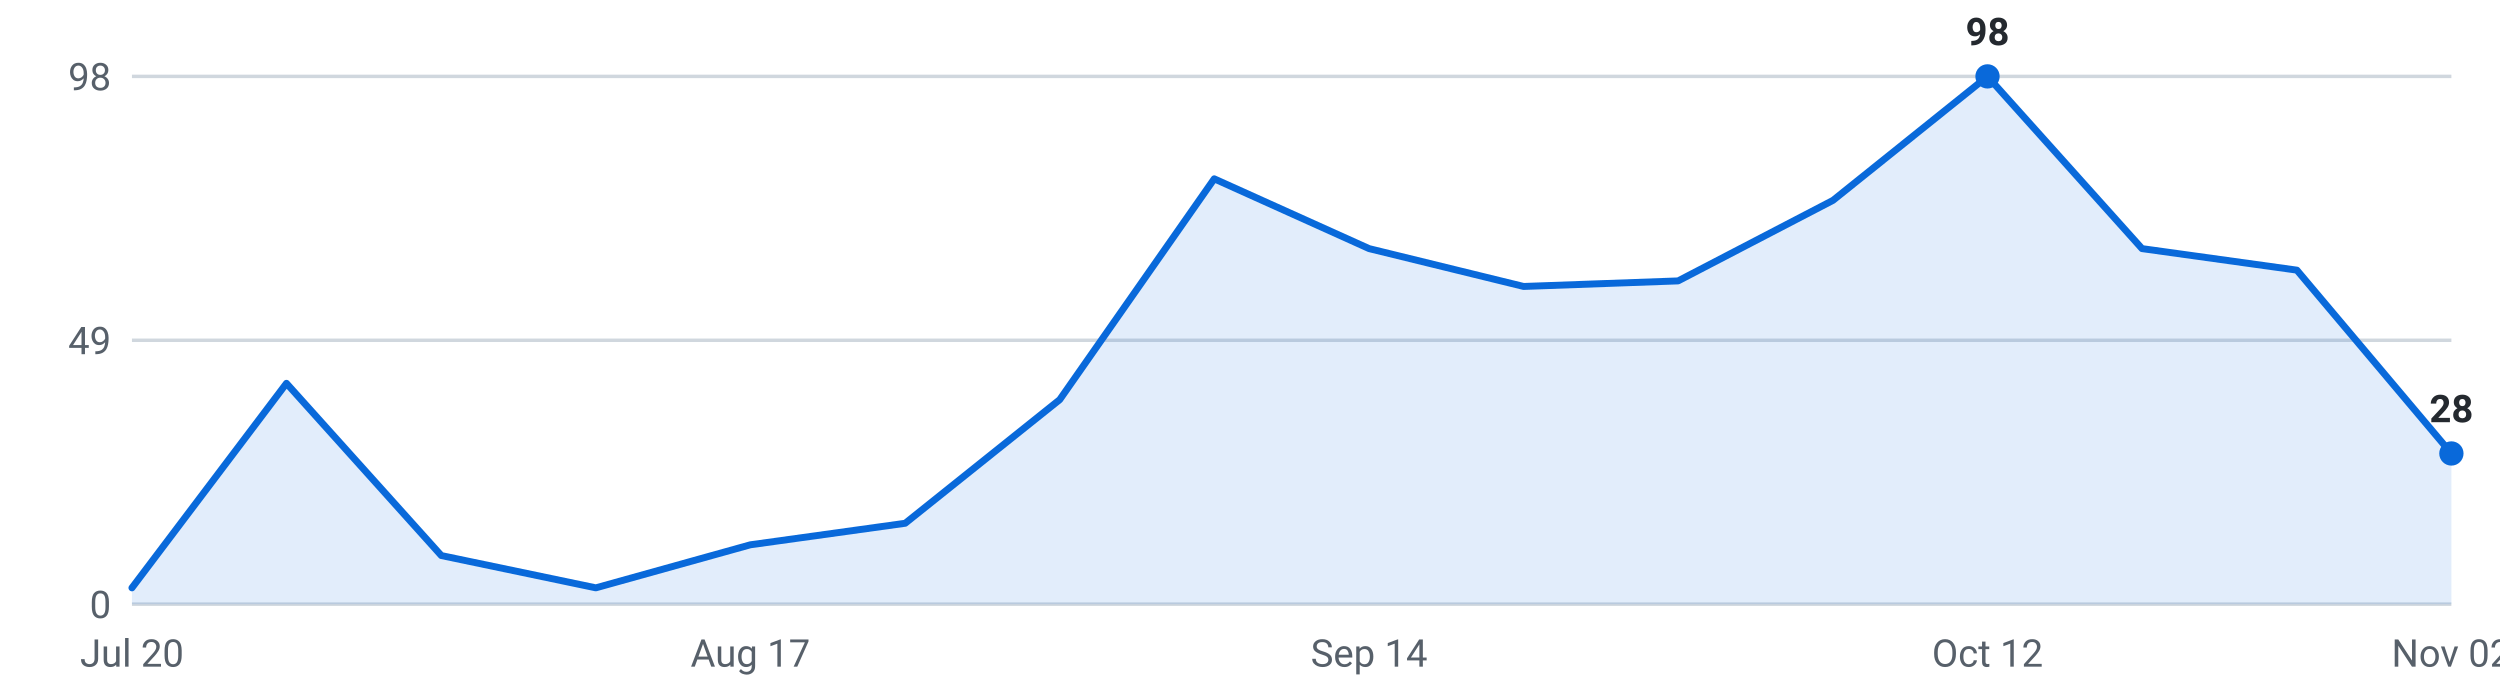
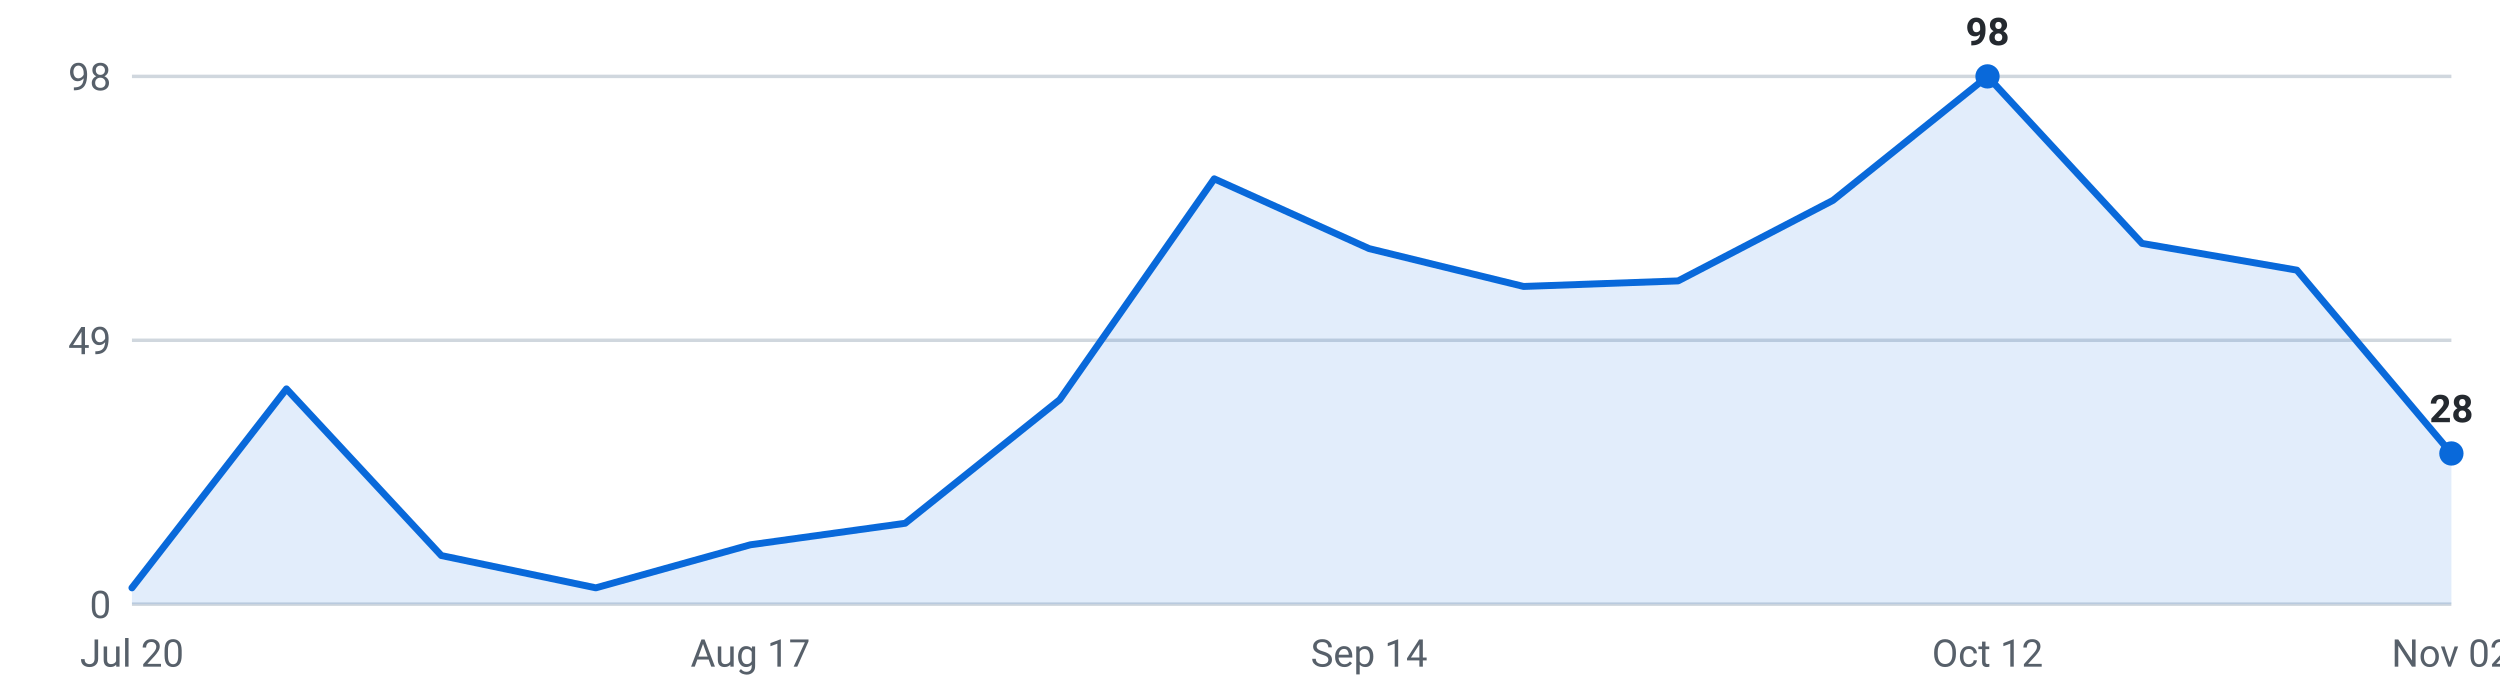
<svg xmlns="http://www.w3.org/2000/svg" viewBox="0 0 720 200" width="720" height="200" role="img" aria-label="Internships posted per week, last 16 weeks">
  <g font-family="-apple-system,Segoe UI,Roboto,sans-serif" font-size="11">
    <line x1="38" y1="174.0" x2="706" y2="174.0" stroke="#d0d7de" stroke-width="1" />
    <text x="32" y="178.0" text-anchor="end" fill="#57606a">0</text>
    <line x1="38" y1="98.0" x2="706" y2="98.0" stroke="#d0d7de" stroke-width="1" />
    <text x="32" y="102.0" text-anchor="end" fill="#57606a">49</text>
    <line x1="38" y1="22.0" x2="706" y2="22.0" stroke="#d0d7de" stroke-width="1" />
    <text x="32" y="26.0" text-anchor="end" fill="#57606a">98</text>
-     <path d="M38.0,174 L38.0,169.3 L82.5,110.4 L127.1,160.0 L171.6,169.3 L216.1,156.9 L260.7,150.7 L305.2,115.1 L349.7,51.5 L394.3,71.6 L438.8,82.5 L483.3,80.9 L527.9,57.7 L572.4,22.0 L616.9,71.6 L661.5,77.8 L706.0,130.6 L706.0,174 Z" fill="#0969da" fill-opacity="0.12" />
-     <polyline points="38.0,169.3 82.5,110.4 127.1,160.0 171.6,169.3 216.1,156.9 260.7,150.7 305.2,115.1 349.7,51.5 394.3,71.6 438.8,82.5 483.3,80.9 527.9,57.7 572.4,22.0 616.9,71.6 661.5,77.8 706.0,130.6" fill="none" stroke="#0969da" stroke-width="2" stroke-linejoin="round" stroke-linecap="round" />
+     <path d="M38.0,174 L38.0,169.3 L82.5,112.0 L127.1,160.0 L171.6,169.3 L216.1,156.9 L260.7,150.7 L305.2,115.1 L349.7,51.5 L394.3,71.6 L438.8,82.5 L483.3,80.9 L527.9,57.7 L572.4,22.0 L616.9,70.1 L661.5,77.8 L706.0,130.6 L706.0,174 Z" fill="#0969da" fill-opacity="0.12" />
+     <polyline points="38.0,169.3 82.5,112.0 127.1,160.0 171.6,169.3 216.1,156.9 260.7,150.7 305.2,115.1 349.7,51.5 394.3,71.6 438.8,82.5 483.3,80.9 527.9,57.7 572.4,22.0 616.9,70.1 661.5,77.8 706.0,130.6" fill="none" stroke="#0969da" stroke-width="2" stroke-linejoin="round" stroke-linecap="round" />
    <circle cx="572.4" cy="22.0" r="3.5" fill="#0969da" />
    <text x="572.4" y="13.0" text-anchor="middle" fill="#24292f" font-weight="600">98</text>
    <circle cx="706.0" cy="130.6" r="3.5" fill="#0969da" />
    <text x="706.0" y="121.6" text-anchor="middle" fill="#24292f" font-weight="600">28</text>
    <text x="38.0" y="192" text-anchor="middle" fill="#57606a">Jul 20</text>
    <text x="216.1" y="192" text-anchor="middle" fill="#57606a">Aug 17</text>
    <text x="394.3" y="192" text-anchor="middle" fill="#57606a">Sep 14</text>
    <text x="572.4" y="192" text-anchor="middle" fill="#57606a">Oct 12</text>
    <text x="706.0" y="192" text-anchor="middle" fill="#57606a">Nov 02</text>
  </g>
</svg>
